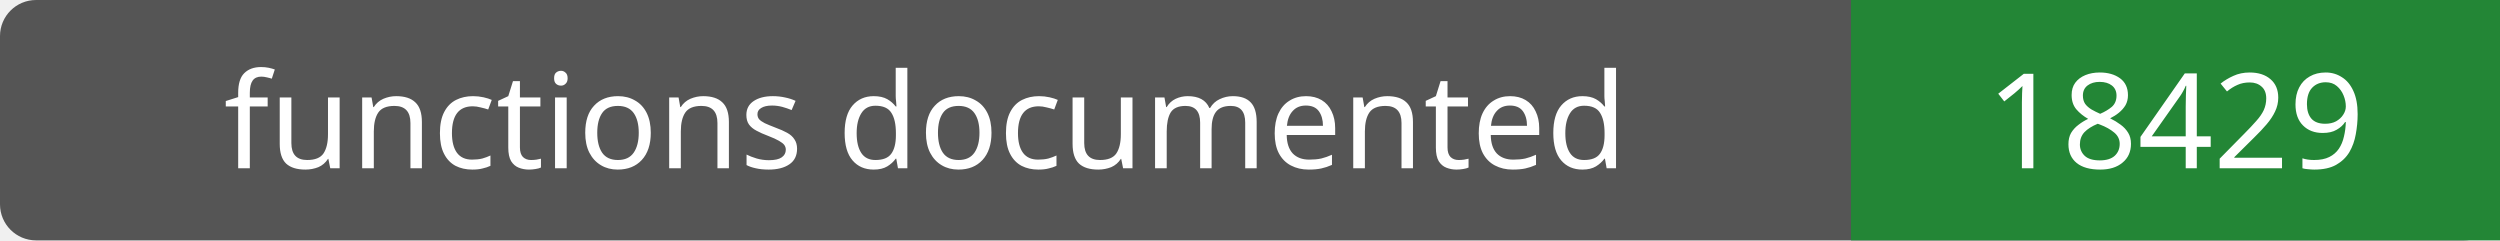
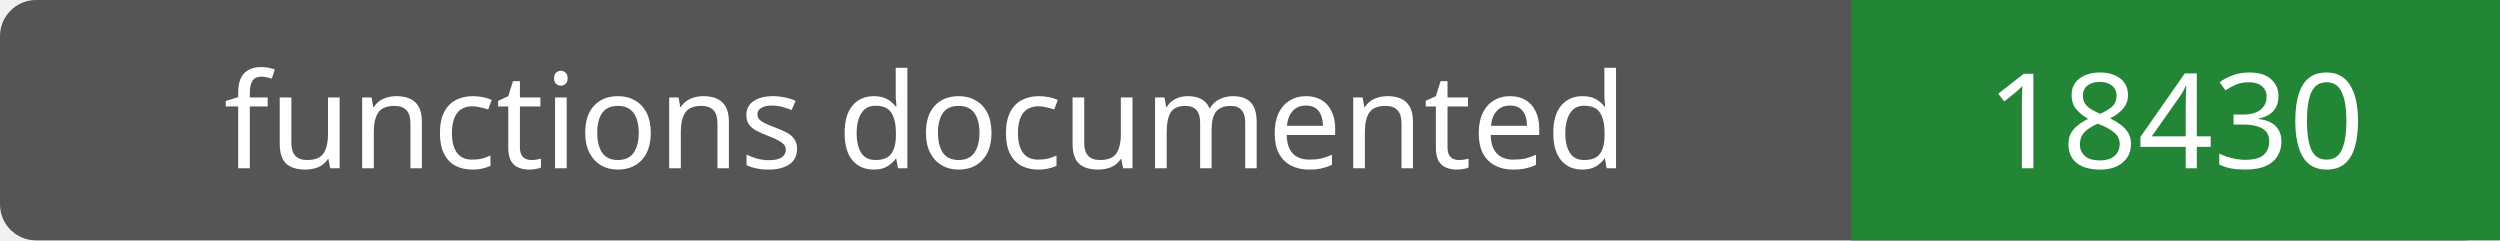
- <svg xmlns="http://www.w3.org/2000/svg" width="208" height="20" role="img" aria-label="functions documented: 18429">
+ <svg xmlns="http://www.w3.org/2000/svg" width="208" height="20" role="img" aria-label="functions documented: 18430">
  <rect width="208" height="20" rx="3" fill="#555" />
  <path fill="#238636" d="M154 0h54v20H154z" />
  <g fill="#fff" text-anchor="middle" font-family="Verdana,sans-serif" font-size="11">
    <text x="77.0" y="14">functions documented</text>
-     <text x="181.0" y="14">18429</text>
+     <text x="181.0" y="14">18430</text>
  </g>
</svg>
